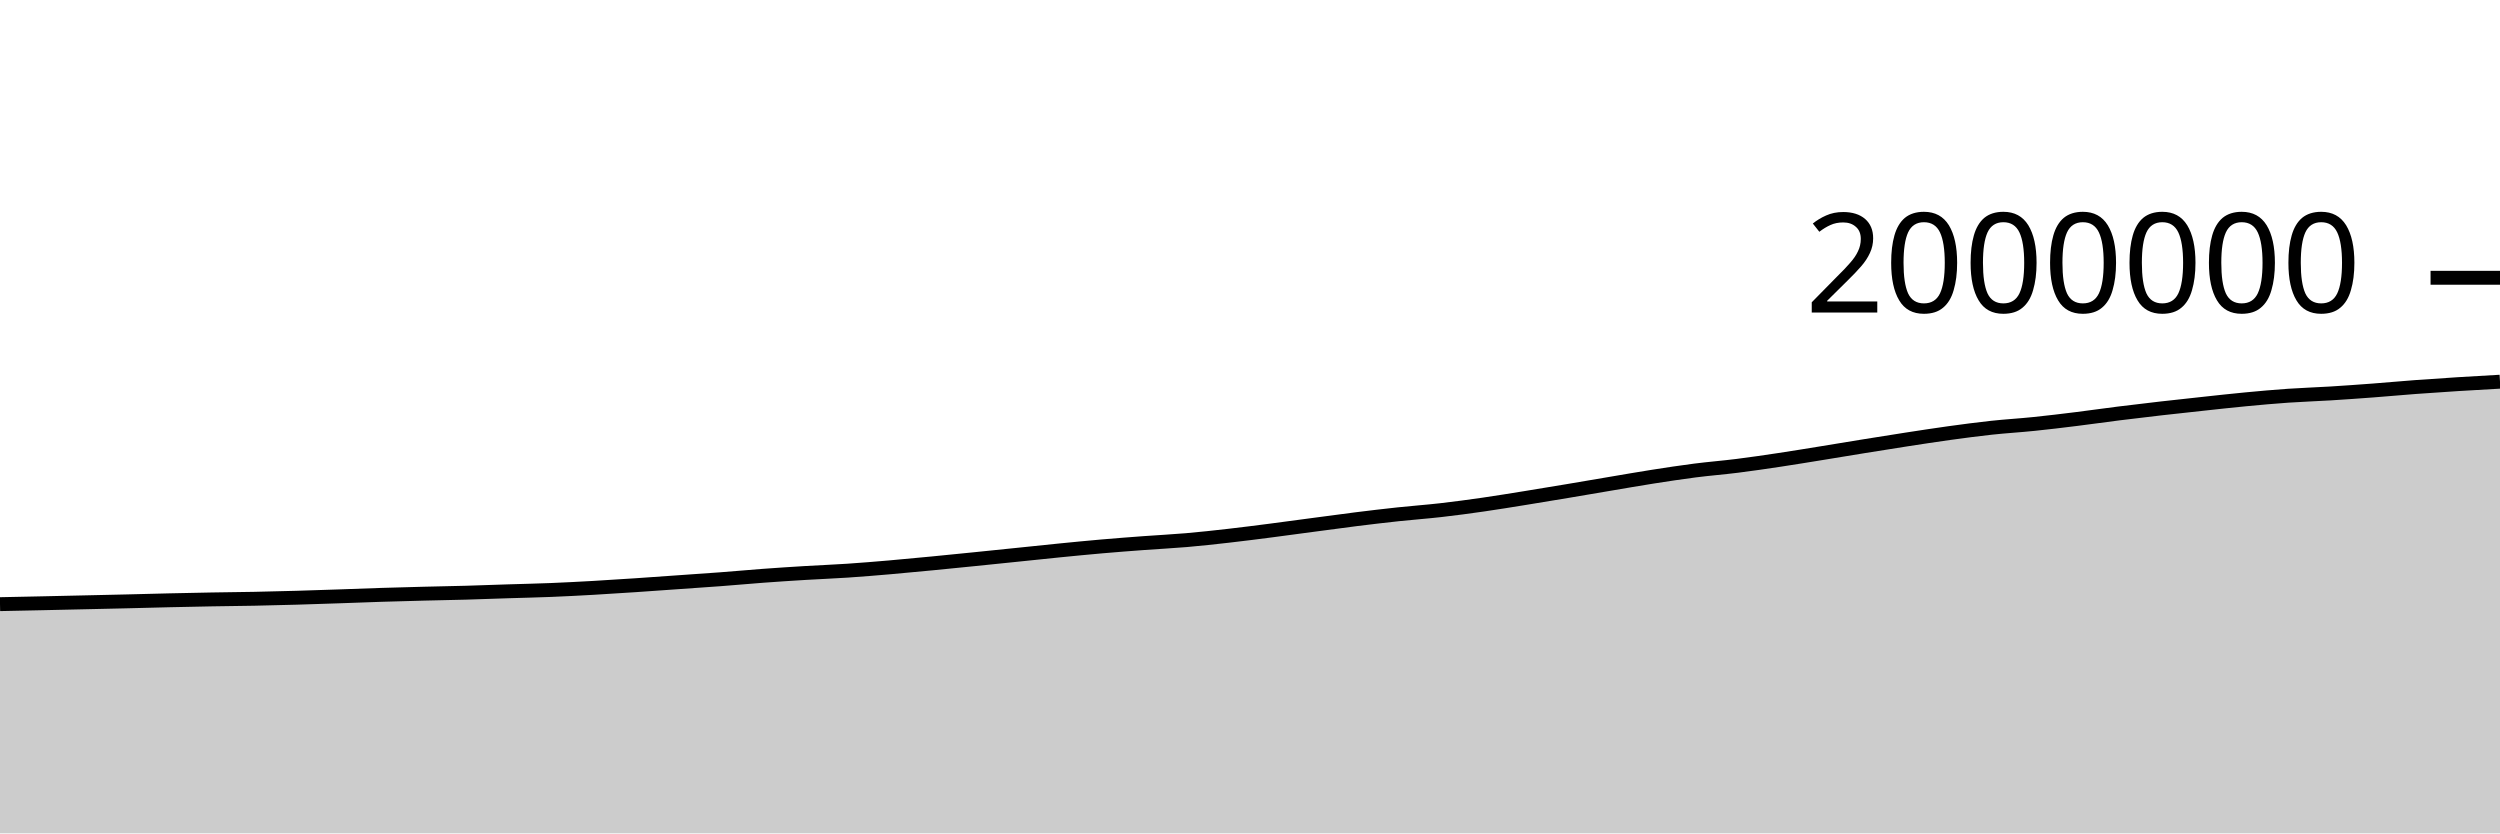
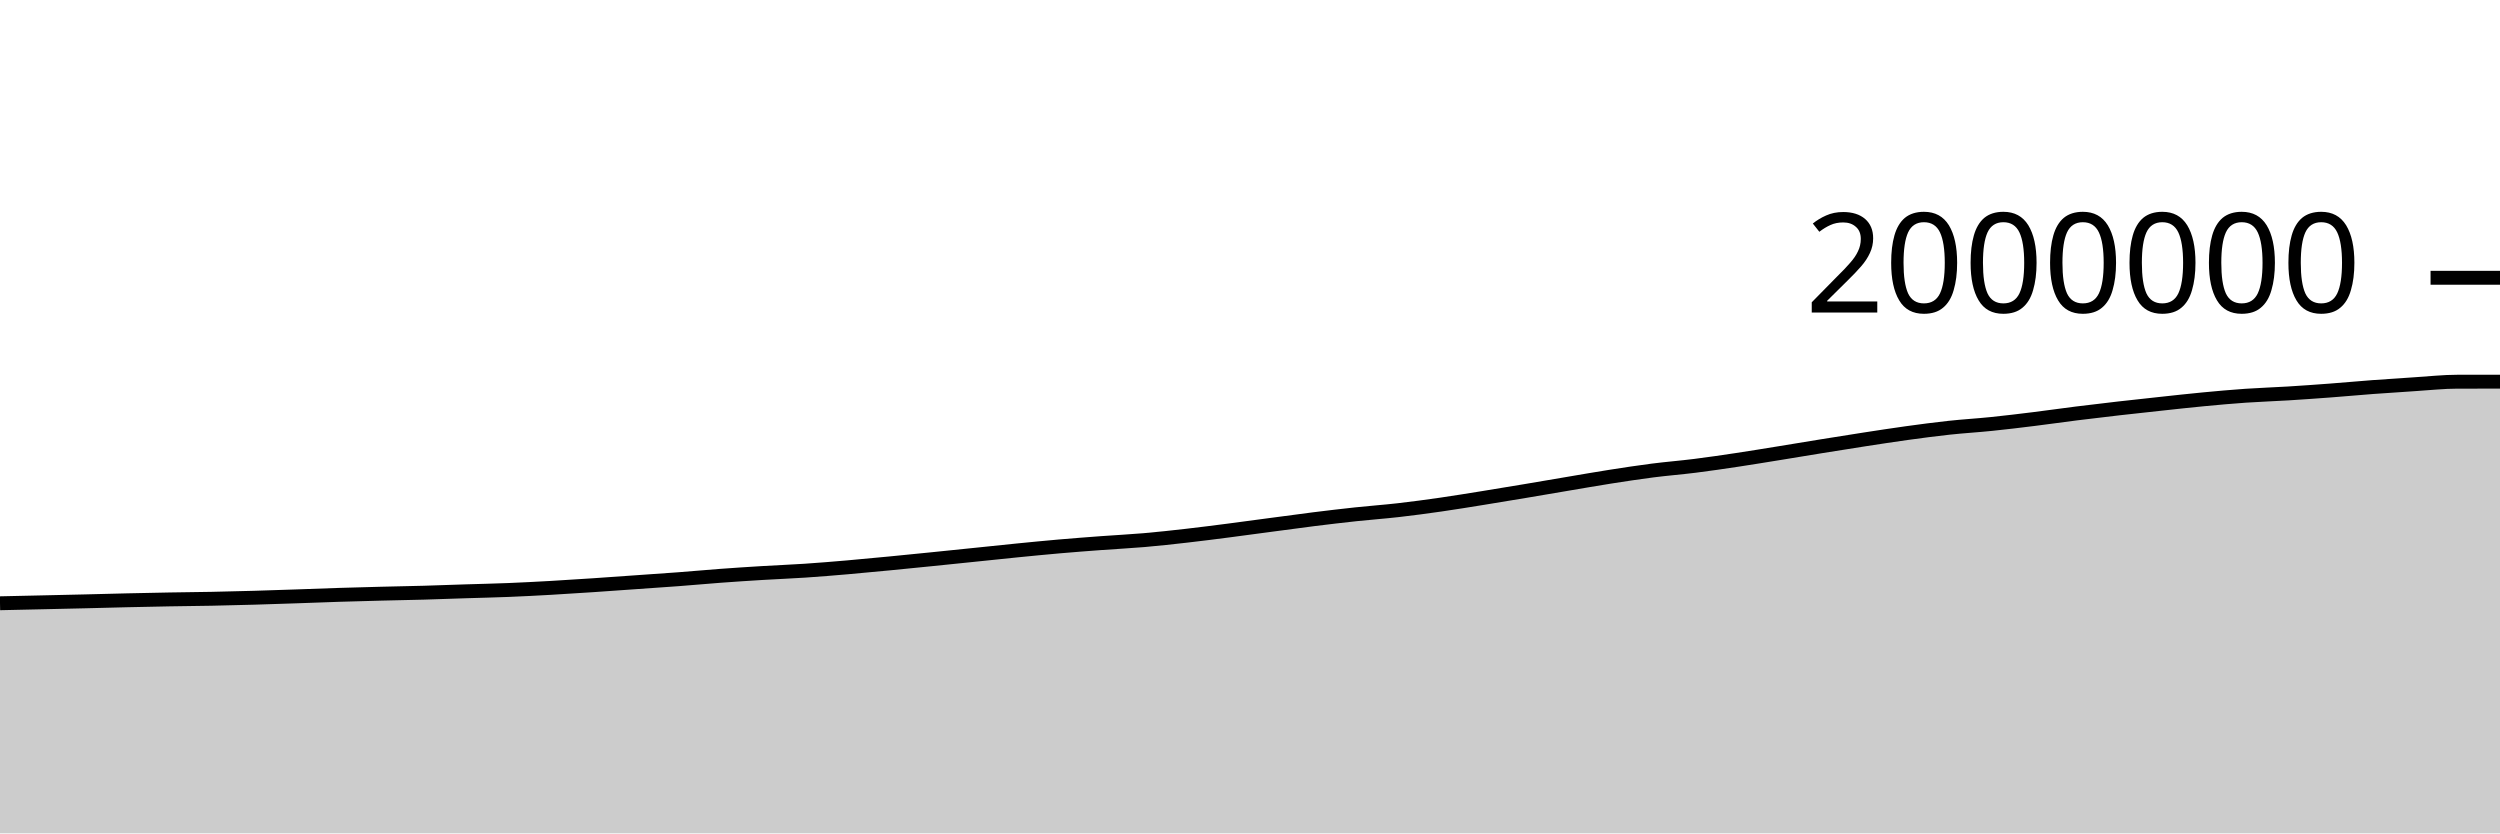
<svg xmlns="http://www.w3.org/2000/svg" viewBox="0 0 180 60">
  <g transform="translate(0,20)">
-     <path class="area" fill="rgba(0, 0, 0, 0.2)" d="M0,23.499C1.017,23.478,2.034,23.457,3.051,23.435C4.068,23.413,5.085,23.39,6.102,23.367C7.119,23.344,8.136,23.323,9.153,23.298C10.169,23.274,11.186,23.244,12.203,23.221C13.22,23.197,14.237,23.177,15.254,23.158C16.271,23.14,17.288,23.132,18.305,23.112C19.322,23.092,20.339,23.066,21.356,23.037C22.373,23.008,23.39,22.972,24.407,22.938C25.424,22.903,26.441,22.862,27.458,22.83C28.475,22.798,29.492,22.771,30.508,22.745C31.525,22.719,32.542,22.702,33.559,22.674C34.576,22.645,35.593,22.605,36.61,22.573C37.627,22.541,38.644,22.52,39.661,22.479C40.678,22.438,41.695,22.384,42.712,22.327C43.729,22.269,44.746,22.203,45.763,22.135C46.78,22.068,47.797,21.993,48.814,21.921C49.831,21.85,50.847,21.783,51.864,21.706C52.881,21.629,53.898,21.535,54.915,21.459C55.932,21.384,56.949,21.318,57.966,21.256C58.983,21.194,60,21.156,61.017,21.088C62.034,21.02,63.051,20.935,64.068,20.848C65.085,20.76,66.102,20.662,67.119,20.564C68.136,20.466,69.153,20.363,70.169,20.26C71.186,20.157,72.203,20.051,73.22,19.947C74.237,19.842,75.254,19.732,76.271,19.632C77.288,19.531,78.305,19.431,79.322,19.342C80.339,19.254,81.356,19.176,82.373,19.101C83.39,19.025,84.407,18.977,85.424,18.889C86.441,18.801,87.458,18.689,88.475,18.573C89.492,18.457,90.508,18.326,91.525,18.195C92.542,18.064,93.559,17.923,94.576,17.788C95.593,17.653,96.61,17.512,97.627,17.385C98.644,17.258,99.661,17.137,100.678,17.028C101.695,16.919,102.712,16.847,103.729,16.731C104.746,16.615,105.763,16.478,106.78,16.332C107.797,16.186,108.814,16.017,109.831,15.854C110.847,15.69,111.864,15.521,112.881,15.351C113.898,15.181,114.915,15.004,115.932,14.833C116.949,14.662,117.966,14.483,118.983,14.323C120,14.164,121.017,14.008,122.034,13.877C123.051,13.747,124.068,13.668,125.085,13.54C126.102,13.412,127.119,13.262,128.136,13.109C129.153,12.956,130.169,12.787,131.186,12.623C132.203,12.458,133.22,12.287,134.237,12.123C135.254,11.959,136.271,11.796,137.288,11.639C138.305,11.483,139.322,11.324,140.339,11.184C141.356,11.044,142.373,10.908,143.39,10.798C144.407,10.688,145.424,10.63,146.441,10.525C147.458,10.421,148.475,10.297,149.492,10.171C150.508,10.045,151.525,9.898,152.542,9.77C153.559,9.643,154.576,9.522,155.593,9.406C156.61,9.289,157.627,9.18,158.644,9.071C159.661,8.962,160.678,8.847,161.695,8.751C162.712,8.654,163.729,8.563,164.746,8.492C165.763,8.422,166.78,8.391,167.797,8.328C168.814,8.265,169.831,8.192,170.847,8.116C171.864,8.039,172.881,7.944,173.898,7.868C174.915,7.792,175.932,7.724,176.949,7.66C177.966,7.596,178.983,7.539,180,7.482L180,40C178.983,40,177.966,40,176.949,40C175.932,40,174.915,40,173.898,40C172.881,40,171.864,40,170.847,40C169.831,40,168.814,40,167.797,40C166.78,40,165.763,40,164.746,40C163.729,40,162.712,40,161.695,40C160.678,40,159.661,40,158.644,40C157.627,40,156.61,40,155.593,40C154.576,40,153.559,40,152.542,40C151.525,40,150.508,40,149.492,40C148.475,40,147.458,40,146.441,40C145.424,40,144.407,40,143.39,40C142.373,40,141.356,40,140.339,40C139.322,40,138.305,40,137.288,40C136.271,40,135.254,40,134.237,40C133.22,40,132.203,40,131.186,40C130.169,40,129.153,40,128.136,40C127.119,40,126.102,40,125.085,40C124.068,40,123.051,40,122.034,40C121.017,40,120,40,118.983,40C117.966,40,116.949,40,115.932,40C114.915,40,113.898,40,112.881,40C111.864,40,110.847,40,109.831,40C108.814,40,107.797,40,106.78,40C105.763,40,104.746,40,103.729,40C102.712,40,101.695,40,100.678,40C99.661,40,98.644,40,97.627,40C96.61,40,95.593,40,94.576,40C93.559,40,92.542,40,91.525,40C90.508,40,89.492,40,88.475,40C87.458,40,86.441,40,85.424,40C84.407,40,83.39,40,82.373,40C81.356,40,80.339,40,79.322,40C78.305,40,77.288,40,76.271,40C75.254,40,74.237,40,73.22,40C72.203,40,71.186,40,70.169,40C69.153,40,68.136,40,67.119,40C66.102,40,65.085,40,64.068,40C63.051,40,62.034,40,61.017,40C60,40,58.983,40,57.966,40C56.949,40,55.932,40,54.915,40C53.898,40,52.881,40,51.864,40C50.847,40,49.831,40,48.814,40C47.797,40,46.78,40,45.763,40C44.746,40,43.729,40,42.712,40C41.695,40,40.678,40,39.661,40C38.644,40,37.627,40,36.61,40C35.593,40,34.576,40,33.559,40C32.542,40,31.525,40,30.508,40C29.492,40,28.475,40,27.458,40C26.441,40,25.424,40,24.407,40C23.39,40,22.373,40,21.356,40C20.339,40,19.322,40,18.305,40C17.288,40,16.271,40,15.254,40C14.237,40,13.22,40,12.203,40C11.186,40,10.169,40,9.153,40C8.136,40,7.119,40,6.102,40C5.085,40,4.068,40,3.051,40C2.034,40,1.017,40,0,40Z" />
-     <path class="line" stroke="black" fill="none" d="M0,23.499C1.017,23.478,2.034,23.457,3.051,23.435C4.068,23.413,5.085,23.39,6.102,23.367C7.119,23.344,8.136,23.323,9.153,23.298C10.169,23.274,11.186,23.244,12.203,23.221C13.22,23.197,14.237,23.177,15.254,23.158C16.271,23.14,17.288,23.132,18.305,23.112C19.322,23.092,20.339,23.066,21.356,23.037C22.373,23.008,23.39,22.972,24.407,22.938C25.424,22.903,26.441,22.862,27.458,22.83C28.475,22.798,29.492,22.771,30.508,22.745C31.525,22.719,32.542,22.702,33.559,22.674C34.576,22.645,35.593,22.605,36.61,22.573C37.627,22.541,38.644,22.52,39.661,22.479C40.678,22.438,41.695,22.384,42.712,22.327C43.729,22.269,44.746,22.203,45.763,22.135C46.78,22.068,47.797,21.993,48.814,21.921C49.831,21.85,50.847,21.783,51.864,21.706C52.881,21.629,53.898,21.535,54.915,21.459C55.932,21.384,56.949,21.318,57.966,21.256C58.983,21.194,60,21.156,61.017,21.088C62.034,21.02,63.051,20.935,64.068,20.848C65.085,20.76,66.102,20.662,67.119,20.564C68.136,20.466,69.153,20.363,70.169,20.26C71.186,20.157,72.203,20.051,73.22,19.947C74.237,19.842,75.254,19.732,76.271,19.632C77.288,19.531,78.305,19.431,79.322,19.342C80.339,19.254,81.356,19.176,82.373,19.101C83.39,19.025,84.407,18.977,85.424,18.889C86.441,18.801,87.458,18.689,88.475,18.573C89.492,18.457,90.508,18.326,91.525,18.195C92.542,18.064,93.559,17.923,94.576,17.788C95.593,17.653,96.61,17.512,97.627,17.385C98.644,17.258,99.661,17.137,100.678,17.028C101.695,16.919,102.712,16.847,103.729,16.731C104.746,16.615,105.763,16.478,106.78,16.332C107.797,16.186,108.814,16.017,109.831,15.854C110.847,15.69,111.864,15.521,112.881,15.351C113.898,15.181,114.915,15.004,115.932,14.833C116.949,14.662,117.966,14.483,118.983,14.323C120,14.164,121.017,14.008,122.034,13.877C123.051,13.747,124.068,13.668,125.085,13.54C126.102,13.412,127.119,13.262,128.136,13.109C129.153,12.956,130.169,12.787,131.186,12.623C132.203,12.458,133.22,12.287,134.237,12.123C135.254,11.959,136.271,11.796,137.288,11.639C138.305,11.483,139.322,11.324,140.339,11.184C141.356,11.044,142.373,10.908,143.39,10.798C144.407,10.688,145.424,10.63,146.441,10.525C147.458,10.421,148.475,10.297,149.492,10.171C150.508,10.045,151.525,9.898,152.542,9.77C153.559,9.643,154.576,9.522,155.593,9.406C156.61,9.289,157.627,9.18,158.644,9.071C159.661,8.962,160.678,8.847,161.695,8.751C162.712,8.654,163.729,8.563,164.746,8.492C165.763,8.422,166.78,8.391,167.797,8.328C168.814,8.265,169.831,8.192,170.847,8.116C171.864,8.039,172.881,7.944,173.898,7.868C174.915,7.792,175.932,7.724,176.949,7.66C177.966,7.596,178.983,7.539,180,7.482" />
+     <path class="area" fill="rgba(0, 0, 0, 0.2)" d="M0,23.435C1.017,23.413,2.034,23.39,3.051,23.367C4.068,23.344,5.085,23.323,6.102,23.298C7.119,23.274,8.136,23.244,9.153,23.221C10.169,23.197,11.186,23.177,12.203,23.158C13.22,23.14,14.237,23.132,15.254,23.112C16.271,23.092,17.288,23.066,18.305,23.037C19.322,23.008,20.339,22.972,21.356,22.938C22.373,22.903,23.39,22.862,24.407,22.83C25.424,22.798,26.441,22.771,27.458,22.745C28.475,22.719,29.492,22.702,30.508,22.674C31.525,22.645,32.542,22.605,33.559,22.573C34.576,22.541,35.593,22.52,36.61,22.479C37.627,22.438,38.644,22.384,39.661,22.327C40.678,22.269,41.695,22.203,42.712,22.135C43.729,22.068,44.746,21.993,45.763,21.921C46.78,21.85,47.797,21.783,48.814,21.706C49.831,21.629,50.847,21.535,51.864,21.459C52.881,21.384,53.898,21.318,54.915,21.256C55.932,21.194,56.949,21.156,57.966,21.088C58.983,21.02,60,20.935,61.017,20.848C62.034,20.76,63.051,20.662,64.068,20.564C65.085,20.466,66.102,20.363,67.119,20.26C68.136,20.157,69.153,20.051,70.169,19.947C71.186,19.842,72.203,19.732,73.22,19.632C74.237,19.531,75.254,19.431,76.271,19.342C77.288,19.254,78.305,19.176,79.322,19.101C80.339,19.025,81.356,18.977,82.373,18.889C83.39,18.801,84.407,18.689,85.424,18.573C86.441,18.457,87.458,18.326,88.475,18.195C89.492,18.064,90.508,17.923,91.525,17.788C92.542,17.653,93.559,17.512,94.576,17.385C95.593,17.258,96.61,17.137,97.627,17.028C98.644,16.919,99.661,16.847,100.678,16.731C101.695,16.615,102.712,16.478,103.729,16.332C104.746,16.186,105.763,16.017,106.78,15.854C107.797,15.69,108.814,15.521,109.831,15.351C110.847,15.181,111.864,15.004,112.881,14.833C113.898,14.662,114.915,14.483,115.932,14.323C116.949,14.164,117.966,14.008,118.983,13.877C120,13.747,121.017,13.668,122.034,13.54C123.051,13.412,124.068,13.262,125.085,13.109C126.102,12.956,127.119,12.787,128.136,12.623C129.153,12.458,130.169,12.287,131.186,12.123C132.203,11.959,133.22,11.796,134.237,11.639C135.254,11.483,136.271,11.324,137.288,11.184C138.305,11.044,139.322,10.908,140.339,10.798C141.356,10.688,142.373,10.63,143.39,10.525C144.407,10.421,145.424,10.297,146.441,10.171C147.458,10.045,148.475,9.898,149.492,9.77C150.508,9.643,151.525,9.522,152.542,9.406C153.559,9.289,154.576,9.18,155.593,9.071C156.61,8.962,157.627,8.847,158.644,8.751C159.661,8.654,160.678,8.563,161.695,8.492C162.712,8.422,163.729,8.391,164.746,8.328C165.763,8.265,166.78,8.192,167.797,8.116C168.814,8.039,169.831,7.944,170.847,7.868C171.864,7.792,172.881,7.724,173.898,7.66C174.915,7.596,175.932,7.483,176.949,7.482C177.966,7.481,178.983,7.481,180,7.481L180,40C178.983,40,177.966,40,176.949,40C175.932,40,174.915,40,173.898,40C172.881,40,171.864,40,170.847,40C169.831,40,168.814,40,167.797,40C166.78,40,165.763,40,164.746,40C163.729,40,162.712,40,161.695,40C160.678,40,159.661,40,158.644,40C157.627,40,156.61,40,155.593,40C154.576,40,153.559,40,152.542,40C151.525,40,150.508,40,149.492,40C148.475,40,147.458,40,146.441,40C145.424,40,144.407,40,143.39,40C142.373,40,141.356,40,140.339,40C139.322,40,138.305,40,137.288,40C136.271,40,135.254,40,134.237,40C133.22,40,132.203,40,131.186,40C130.169,40,129.153,40,128.136,40C127.119,40,126.102,40,125.085,40C124.068,40,123.051,40,122.034,40C121.017,40,120,40,118.983,40C117.966,40,116.949,40,115.932,40C114.915,40,113.898,40,112.881,40C111.864,40,110.847,40,109.831,40C108.814,40,107.797,40,106.78,40C105.763,40,104.746,40,103.729,40C102.712,40,101.695,40,100.678,40C99.661,40,98.644,40,97.627,40C96.61,40,95.593,40,94.576,40C93.559,40,92.542,40,91.525,40C90.508,40,89.492,40,88.475,40C87.458,40,86.441,40,85.424,40C84.407,40,83.39,40,82.373,40C81.356,40,80.339,40,79.322,40C78.305,40,77.288,40,76.271,40C75.254,40,74.237,40,73.22,40C72.203,40,71.186,40,70.169,40C69.153,40,68.136,40,67.119,40C66.102,40,65.085,40,64.068,40C63.051,40,62.034,40,61.017,40C60,40,58.983,40,57.966,40C56.949,40,55.932,40,54.915,40C53.898,40,52.881,40,51.864,40C50.847,40,49.831,40,48.814,40C47.797,40,46.78,40,45.763,40C44.746,40,43.729,40,42.712,40C41.695,40,40.678,40,39.661,40C38.644,40,37.627,40,36.61,40C35.593,40,34.576,40,33.559,40C32.542,40,31.525,40,30.508,40C29.492,40,28.475,40,27.458,40C26.441,40,25.424,40,24.407,40C23.39,40,22.373,40,21.356,40C20.339,40,19.322,40,18.305,40C17.288,40,16.271,40,15.254,40C14.237,40,13.22,40,12.203,40C11.186,40,10.169,40,9.153,40C8.136,40,7.119,40,6.102,40C5.085,40,4.068,40,3.051,40C2.034,40,1.017,40,0,40Z" />
+     <path class="line" stroke="black" fill="none" d="M0,23.435C1.017,23.413,2.034,23.39,3.051,23.367C4.068,23.344,5.085,23.323,6.102,23.298C7.119,23.274,8.136,23.244,9.153,23.221C10.169,23.197,11.186,23.177,12.203,23.158C13.22,23.14,14.237,23.132,15.254,23.112C16.271,23.092,17.288,23.066,18.305,23.037C19.322,23.008,20.339,22.972,21.356,22.938C22.373,22.903,23.39,22.862,24.407,22.83C25.424,22.798,26.441,22.771,27.458,22.745C28.475,22.719,29.492,22.702,30.508,22.674C31.525,22.645,32.542,22.605,33.559,22.573C34.576,22.541,35.593,22.52,36.61,22.479C37.627,22.438,38.644,22.384,39.661,22.327C40.678,22.269,41.695,22.203,42.712,22.135C43.729,22.068,44.746,21.993,45.763,21.921C46.78,21.85,47.797,21.783,48.814,21.706C49.831,21.629,50.847,21.535,51.864,21.459C52.881,21.384,53.898,21.318,54.915,21.256C55.932,21.194,56.949,21.156,57.966,21.088C58.983,21.02,60,20.935,61.017,20.848C62.034,20.76,63.051,20.662,64.068,20.564C65.085,20.466,66.102,20.363,67.119,20.26C68.136,20.157,69.153,20.051,70.169,19.947C71.186,19.842,72.203,19.732,73.22,19.632C74.237,19.531,75.254,19.431,76.271,19.342C77.288,19.254,78.305,19.176,79.322,19.101C80.339,19.025,81.356,18.977,82.373,18.889C83.39,18.801,84.407,18.689,85.424,18.573C86.441,18.457,87.458,18.326,88.475,18.195C89.492,18.064,90.508,17.923,91.525,17.788C92.542,17.653,93.559,17.512,94.576,17.385C95.593,17.258,96.61,17.137,97.627,17.028C98.644,16.919,99.661,16.847,100.678,16.731C101.695,16.615,102.712,16.478,103.729,16.332C104.746,16.186,105.763,16.017,106.78,15.854C107.797,15.69,108.814,15.521,109.831,15.351C110.847,15.181,111.864,15.004,112.881,14.833C113.898,14.662,114.915,14.483,115.932,14.323C116.949,14.164,117.966,14.008,118.983,13.877C120,13.747,121.017,13.668,122.034,13.54C123.051,13.412,124.068,13.262,125.085,13.109C126.102,12.956,127.119,12.787,128.136,12.623C129.153,12.458,130.169,12.287,131.186,12.123C132.203,11.959,133.22,11.796,134.237,11.639C135.254,11.483,136.271,11.324,137.288,11.184C138.305,11.044,139.322,10.908,140.339,10.798C141.356,10.688,142.373,10.63,143.39,10.525C144.407,10.421,145.424,10.297,146.441,10.171C147.458,10.045,148.475,9.898,149.492,9.77C150.508,9.643,151.525,9.522,152.542,9.406C153.559,9.289,154.576,9.18,155.593,9.071C156.61,8.962,157.627,8.847,158.644,8.751C159.661,8.654,160.678,8.563,161.695,8.492C162.712,8.422,163.729,8.391,164.746,8.328C165.763,8.265,166.78,8.192,167.797,8.116C168.814,8.039,169.831,7.944,170.847,7.868C171.864,7.792,172.881,7.724,173.898,7.66C174.915,7.596,175.932,7.483,176.949,7.482C177.966,7.481,178.983,7.481,180,7.481" />
    <path class="axis-ceiling" stroke-width="1" stroke="black" fill="none" d="M175,0L180,0" />
    <text class="axis-ceiling-label" font-family="sans-serif" text-anchor="end" font-size="10px" x="170" y="2.5">2000000</text>
  </g>
</svg>
